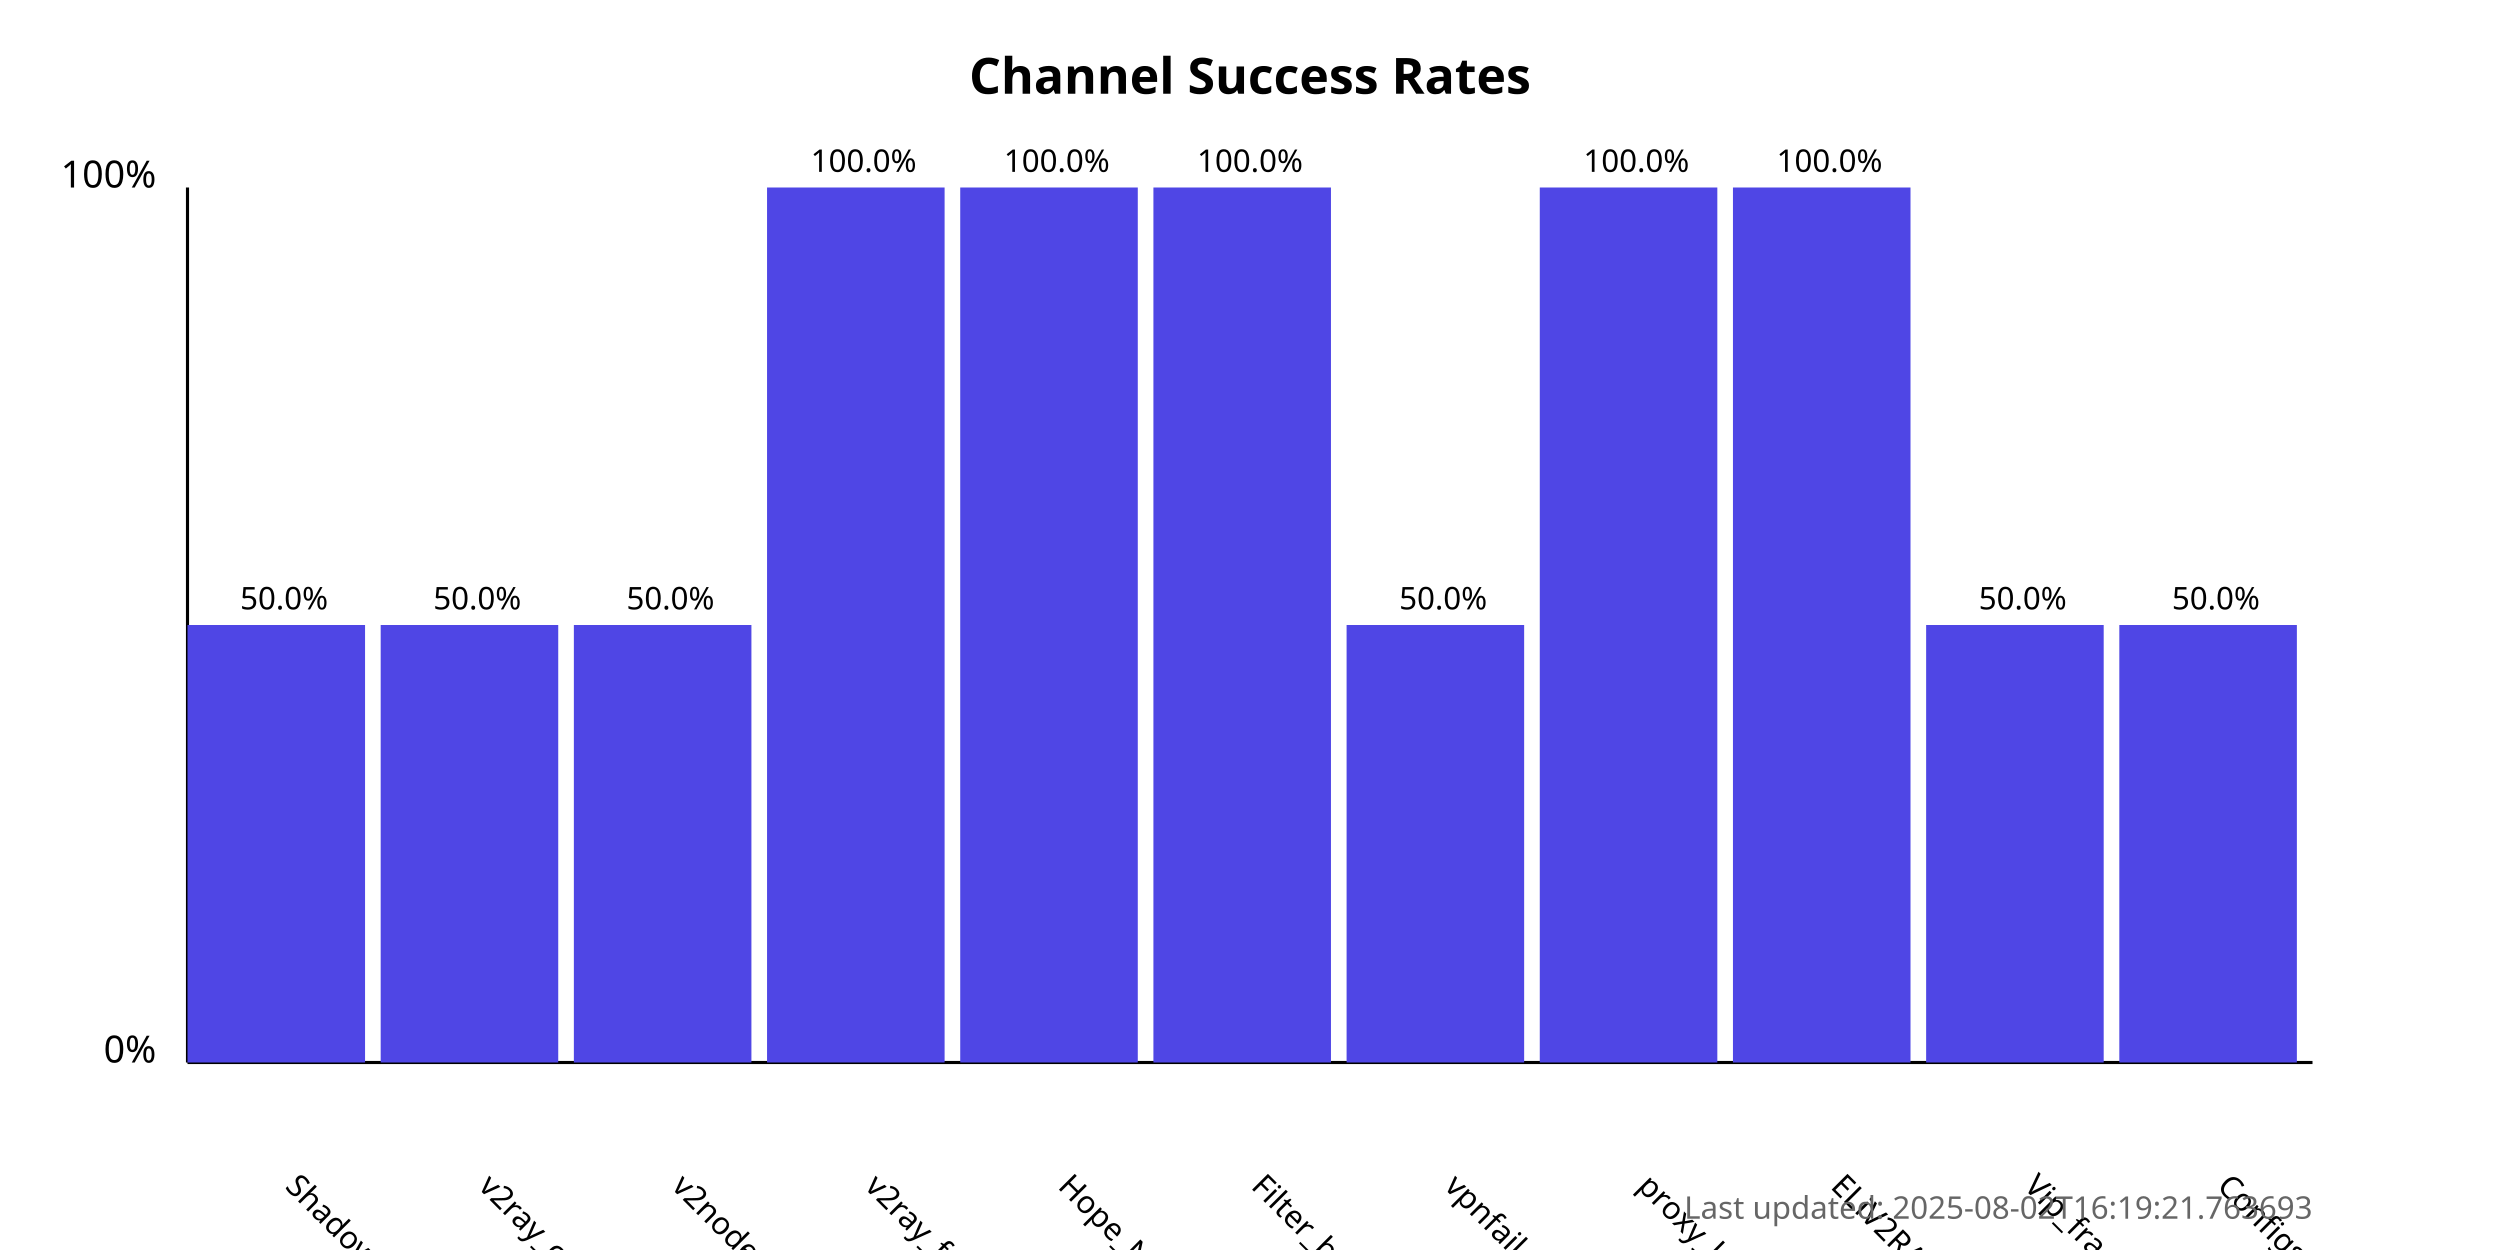
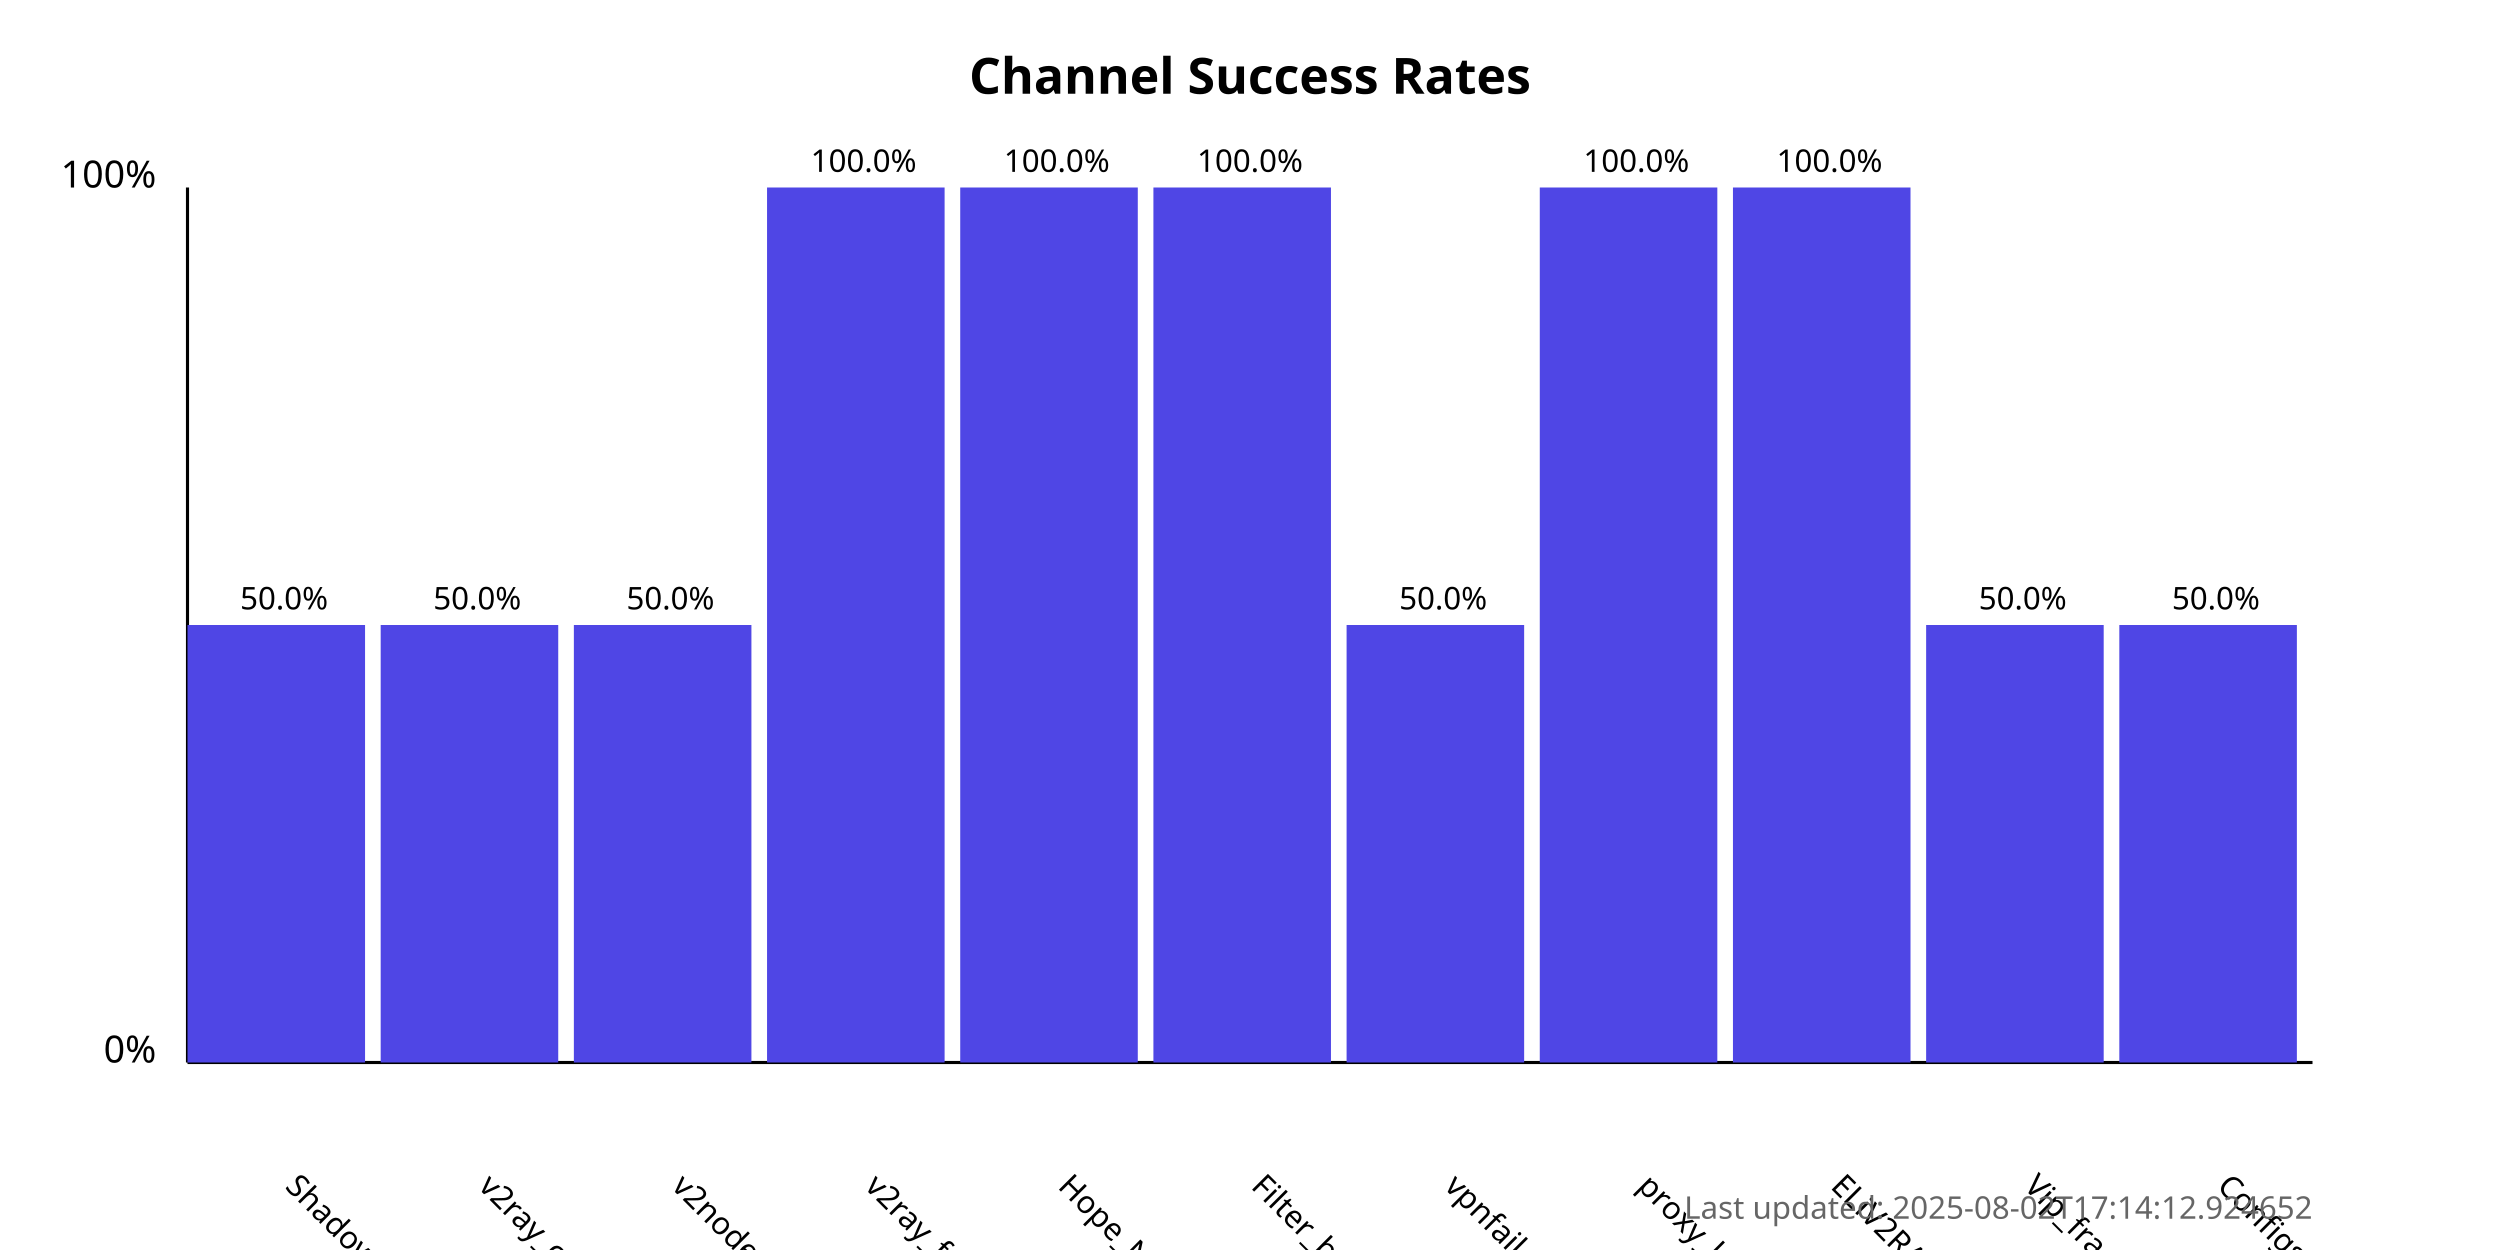
<svg xmlns="http://www.w3.org/2000/svg" width="800" height="400">
  <style>
            .chart-title { font: bold 16px sans-serif; }
            .axis-label { font: 12px sans-serif; }
            .tick-label { font: 10px sans-serif; }
            .bar { fill: #4f46e5; }
            .bar:hover { fill: #6366f1; }
            .timestamp { font: 10px sans-serif; fill: #666; }
        </style>
  <text x="400.0" y="30" text-anchor="middle" class="chart-title">
            Channel Success Rates
        </text>
  <line x1="60" y1="340" x2="60" y2="60" stroke="black" stroke-width="1" />
  <line x1="60" y1="340" x2="740" y2="340" stroke="black" stroke-width="1" />
  <text x="50" y="340" text-anchor="end" class="axis-label">0%</text>
  <text x="50" y="60" text-anchor="end" class="axis-label">100%</text>
  <g>
    <rect x="60" y="200.0" width="56.818" height="140.0" class="bar" />
    <text x="90.909" y="380" transform="rotate(45, 90.90909, 380)" text-anchor="start" class="tick-label">
                ShadowProxy66
            </text>
    <text x="90.909" y="195.0" text-anchor="middle" class="tick-label">
                50.0%
            </text>
  </g>
  <g>
    <rect x="121.818" y="200.0" width="56.818" height="140.0" class="bar" />
    <text x="152.727" y="380" transform="rotate(45, 152.7273, 380)" text-anchor="start" class="tick-label">
                v2ray_configs_pool
            </text>
    <text x="152.727" y="195.0" text-anchor="middle" class="tick-label">
                50.0%
            </text>
  </g>
  <g>
    <rect x="183.636" y="200.0" width="56.818" height="140.0" class="bar" />
    <text x="214.545" y="380" transform="rotate(45, 214.5455, 380)" text-anchor="start" class="tick-label">
                v2nodes
            </text>
    <text x="214.545" y="195.0" text-anchor="middle" class="tick-label">
                50.0%
            </text>
  </g>
  <g>
    <rect x="245.455" y="60.0" width="56.818" height="280.0" class="bar" />
    <text x="276.364" y="380" transform="rotate(45, 276.3636, 380)" text-anchor="start" class="tick-label">
                v2ray_free_conf
            </text>
    <text x="276.364" y="55.0" text-anchor="middle" class="tick-label">
                100.0%
            </text>
  </g>
  <g>
    <rect x="307.273" y="60.0" width="56.818" height="280.0" class="bar" />
    <text x="338.182" y="380" transform="rotate(45, 338.1818, 380)" text-anchor="start" class="tick-label">
                Hope_Net
            </text>
    <text x="338.182" y="55.0" text-anchor="middle" class="tick-label">
                100.0%
            </text>
  </g>
  <g>
    <rect x="369.091" y="60.0" width="56.818" height="280.0" class="bar" />
    <text x="400.0" y="380" transform="rotate(45, 400.0, 380)" text-anchor="start" class="tick-label">
                Filter_breaker
            </text>
    <text x="400.0" y="55.0" text-anchor="middle" class="tick-label">
                100.0%
            </text>
  </g>
  <g>
    <rect x="430.909" y="200.0" width="56.818" height="140.0" class="bar" />
    <text x="461.818" y="380" transform="rotate(45, 461.8182, 380)" text-anchor="start" class="tick-label">
                vpnfail_vless
            </text>
    <text x="461.818" y="195.0" text-anchor="middle" class="tick-label">
                50.0%
            </text>
  </g>
  <g>
    <rect x="492.727" y="60.0" width="56.818" height="280.0" class="bar" />
    <text x="523.636" y="380" transform="rotate(45, 523.6364, 380)" text-anchor="start" class="tick-label">
                proxy_kafee
            </text>
    <text x="523.636" y="55.0" text-anchor="middle" class="tick-label">
                100.0%
            </text>
  </g>
  <g>
    <rect x="554.545" y="60.0" width="56.818" height="280.0" class="bar" />
    <text x="585.455" y="380" transform="rotate(45, 585.4545, 380)" text-anchor="start" class="tick-label">
                ELiV2RAY
            </text>
    <text x="585.455" y="55.0" text-anchor="middle" class="tick-label">
                100.0%
            </text>
  </g>
  <g>
    <rect x="616.364" y="200.0" width="56.818" height="140.0" class="bar" />
    <text x="647.273" y="380" transform="rotate(45, 647.2727, 380)" text-anchor="start" class="tick-label">
                Vip_fragment_v2ray
            </text>
    <text x="647.273" y="195.0" text-anchor="middle" class="tick-label">
                50.0%
            </text>
  </g>
  <g>
    <rect x="678.182" y="200.0" width="56.818" height="140.0" class="bar" />
    <text x="709.091" y="380" transform="rotate(45, 709.0909, 380)" text-anchor="start" class="tick-label">
                ConfigsHubPlus
            </text>
    <text x="709.091" y="195.0" text-anchor="middle" class="tick-label">
                50.0%
            </text>
  </g>
  <text x="740" y="390" text-anchor="end" class="timestamp">
-             Last updated: 2025-08-02T16:19:21.763693
+             Last updated: 2025-08-02T17:14:12.924652
        </text>
</svg>
